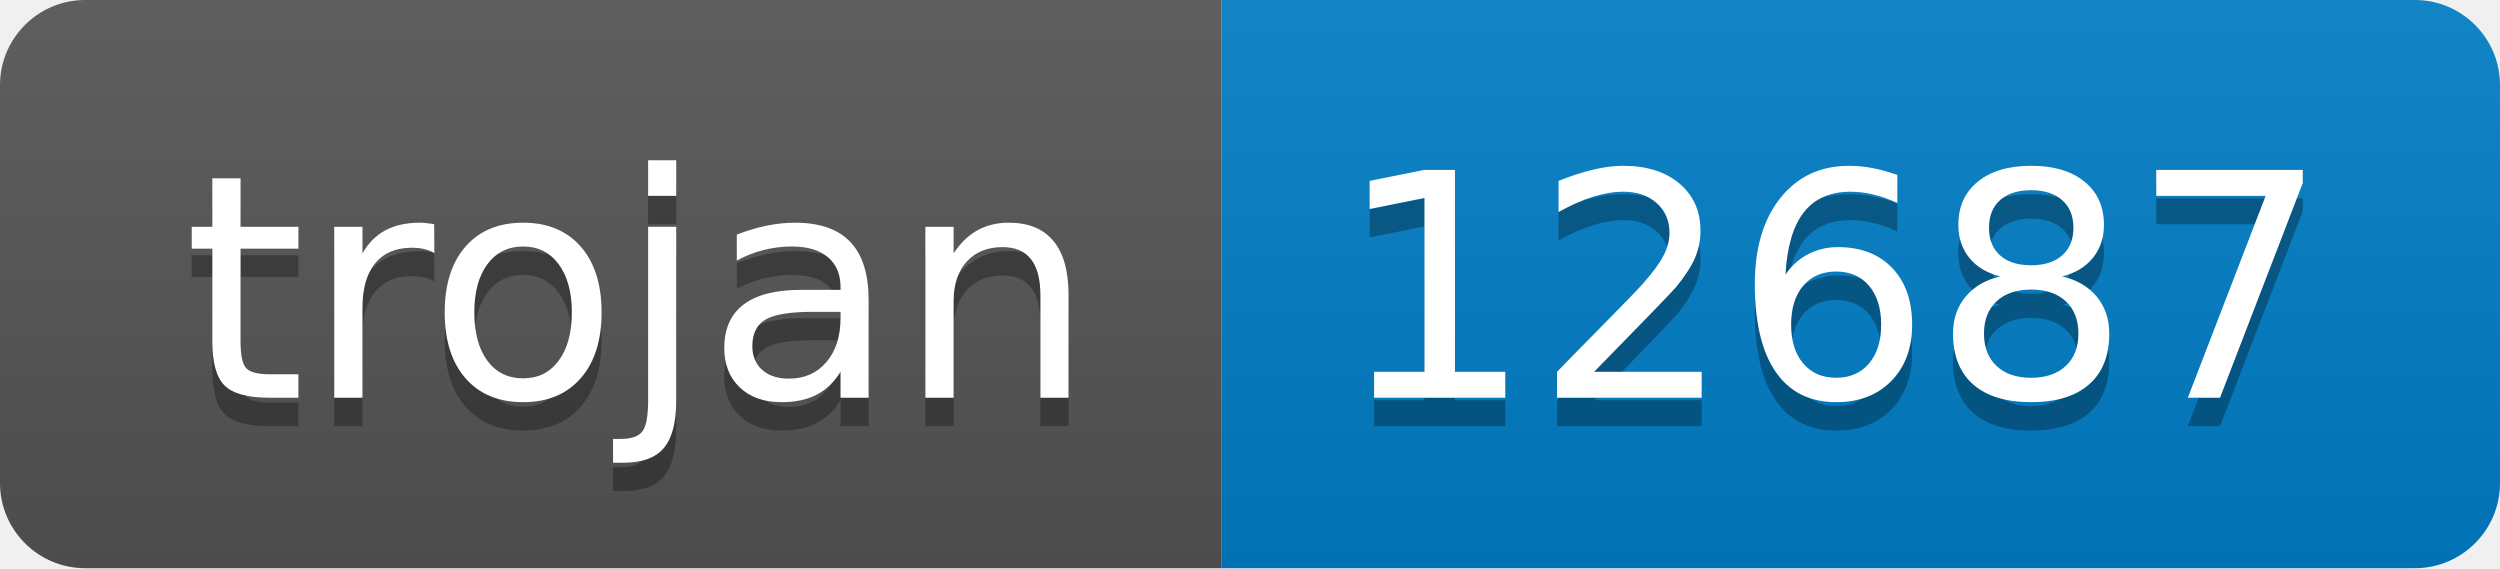
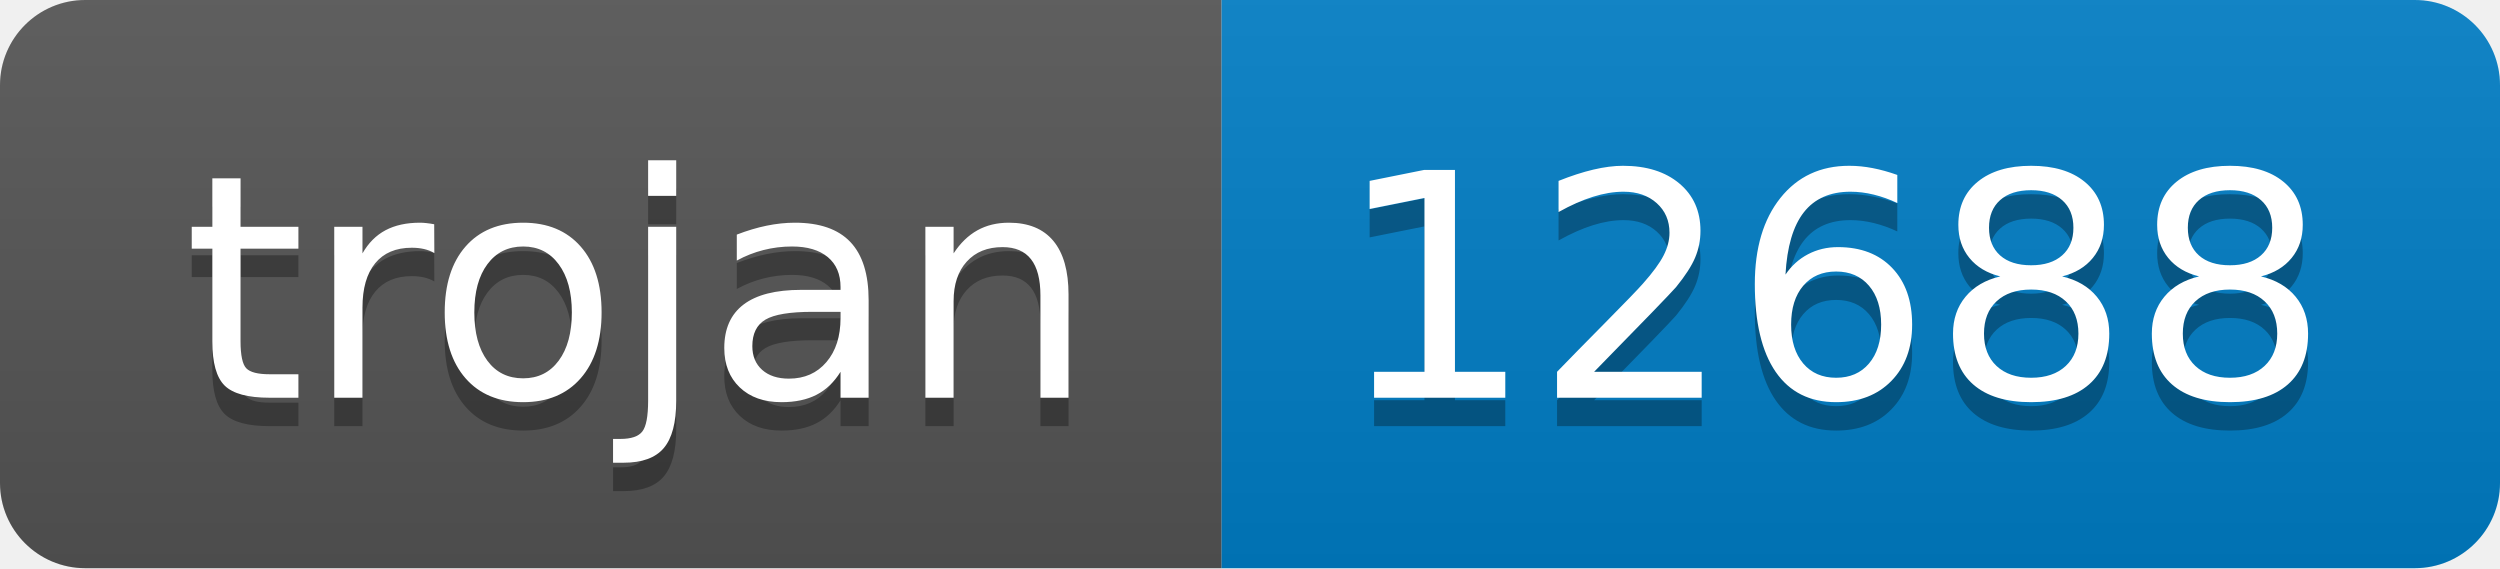
- <svg xmlns="http://www.w3.org/2000/svg" width="88" height="20" role="img" aria-label="trojan: 12687">
+ <svg xmlns="http://www.w3.org/2000/svg" width="88" height="20" role="img" aria-label="trojan: 12688">
  <linearGradient id="s" x2="0" y2="100%">
    <stop offset="0" stop-color="#bbb" stop-opacity=".1" />
    <stop offset="1" stop-opacity=".1" />
  </linearGradient>
  <clipPath id="r">
    <rect width="88" height="20" rx="3" fill="#fff" />
  </clipPath>
  <g clip-path="url(#r)">
    <rect width="43" height="20" fill="#555" />
    <rect x="43" width="45" height="20" fill="#007ec6" />
    <rect width="88" height="20" fill="url(#s)" />
  </g>
  <g fill="#fff" text-anchor="middle" font-family="Verdana,Geneva,DejaVu Sans,sans-serif" text-rendering="geometricPrecision" font-size="110">
    <text aria-hidden="true" x="225" y="150" fill="#010101" fill-opacity=".3" transform="scale(.1)" textLength="330">trojan</text>
    <text x="225" y="140" transform="scale(.1)" fill="#fff" textLength="330">trojan</text>
-     <text aria-hidden="true" x="645" y="150" fill="#010101" fill-opacity=".3" transform="scale(.1)" textLength="350">12687</text>
-     <text x="645" y="140" transform="scale(.1)" fill="#fff" textLength="350">12687</text>
+     <text aria-hidden="true" x="645" y="150" fill="#010101" fill-opacity=".3" transform="scale(.1)" textLength="350">12688</text>
+     <text x="645" y="140" transform="scale(.1)" fill="#fff" textLength="350">12688</text>
  </g>
</svg>
